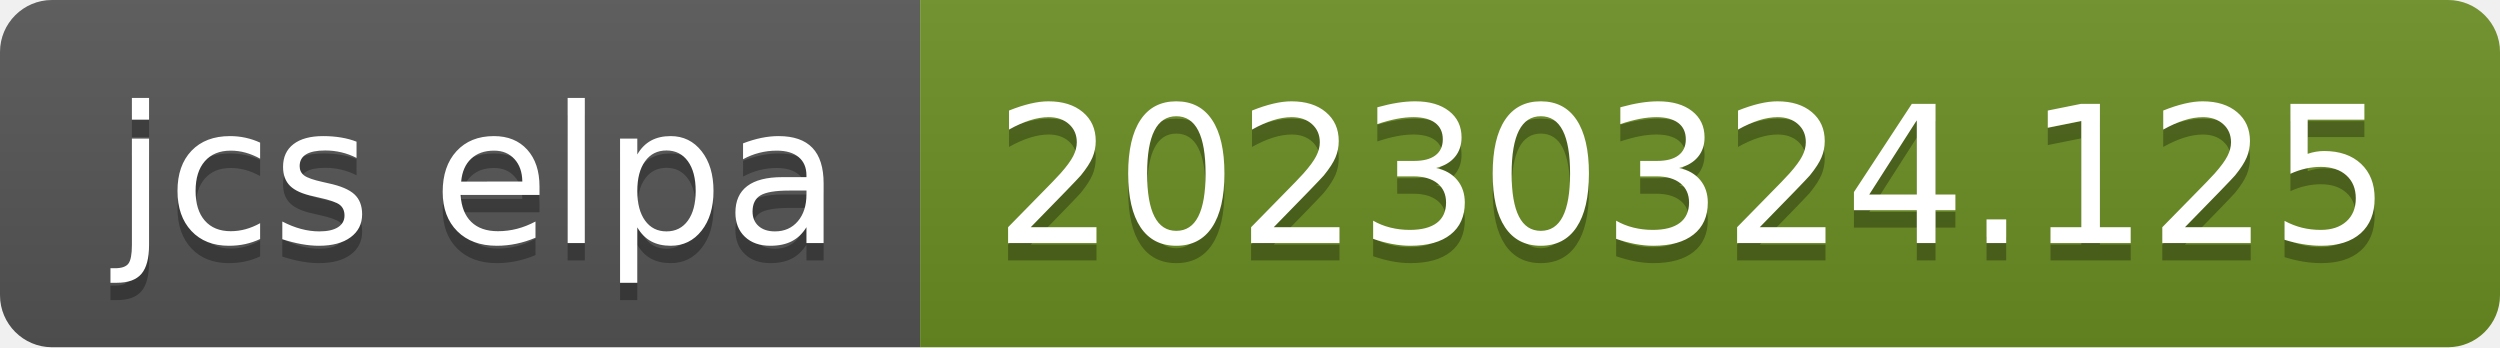
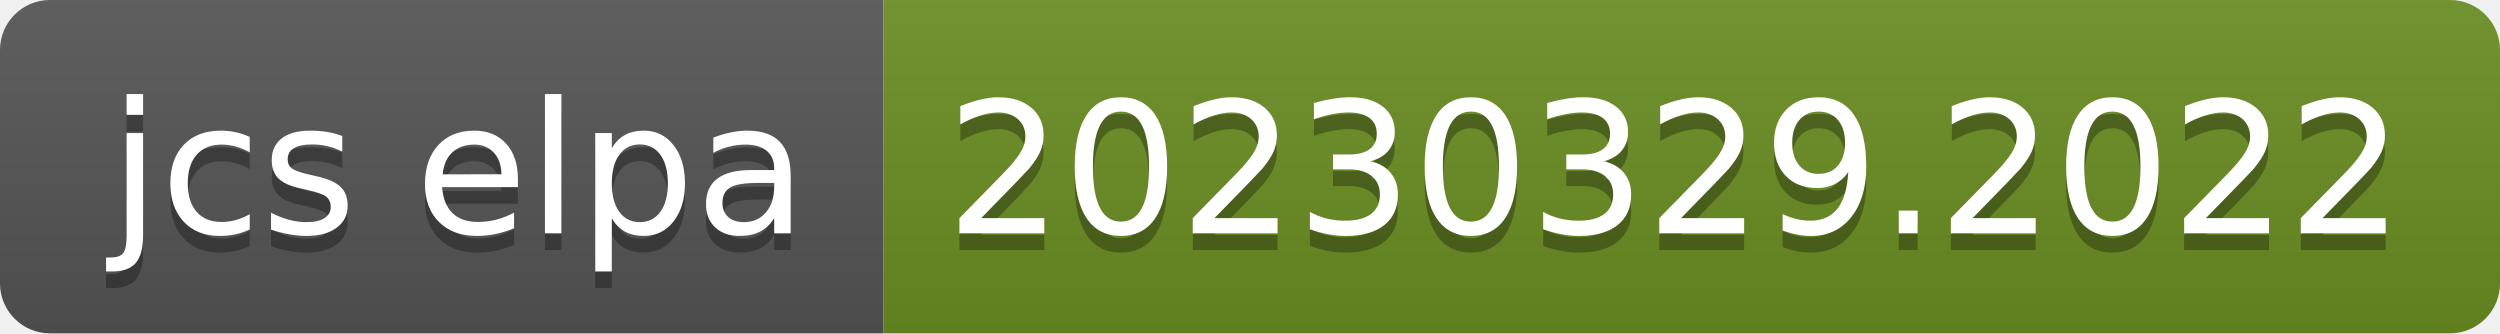
- <svg xmlns="http://www.w3.org/2000/svg" width="144" height="20" role="img" aria-label="jcs elpa: 20230324.125">
+ <svg xmlns="http://www.w3.org/2000/svg" width="150" height="20" role="img" aria-label="jcs elpa: 20230329.2022">
  <linearGradient id="s" x2="0" y2="100%">
    <stop offset="0" stop-color="#bbb" stop-opacity=".1" />
    <stop offset="1" stop-opacity=".1" />
  </linearGradient>
  <clipPath id="r">
-     <rect width="144" height="20" rx="3" fill="#fff" />
+     <rect width="150" height="20" rx="3" fill="#fff" />
  </clipPath>
  <g clip-path="url(#r)">
    <rect width="53" height="20" fill="#555" />
-     <rect x="53" width="91" height="20" fill="#6b8e23" />
-     <rect width="144" height="20" fill="url(#s)" />
+     <rect x="53" width="97" height="20" fill="#6b8e23" />
+     <rect width="150" height="20" fill="url(#s)" />
  </g>
  <g fill="#fff" text-anchor="middle" font-family="Verdana,Geneva,DejaVu Sans,sans-serif" text-rendering="geometricPrecision" font-size="110">
    <text aria-hidden="true" x="275" y="150" fill="#010101" fill-opacity=".3" transform="scale(.1)" textLength="430">jcs elpa</text>
    <text x="275" y="140" transform="scale(.1)" fill="#fff" textLength="430">jcs elpa</text>
-     <text aria-hidden="true" x="975" y="150" fill="#010101" fill-opacity=".3" transform="scale(.1)" textLength="810">20230324.125</text>
-     <text x="975" y="140" transform="scale(.1)" fill="#fff" textLength="810">20230324.125</text>
+     <text aria-hidden="true" x="1005" y="150" fill="#010101" fill-opacity=".3" transform="scale(.1)" textLength="870">20230329.2022</text>
+     <text x="1005" y="140" transform="scale(.1)" fill="#fff" textLength="870">20230329.2022</text>
  </g>
</svg>
